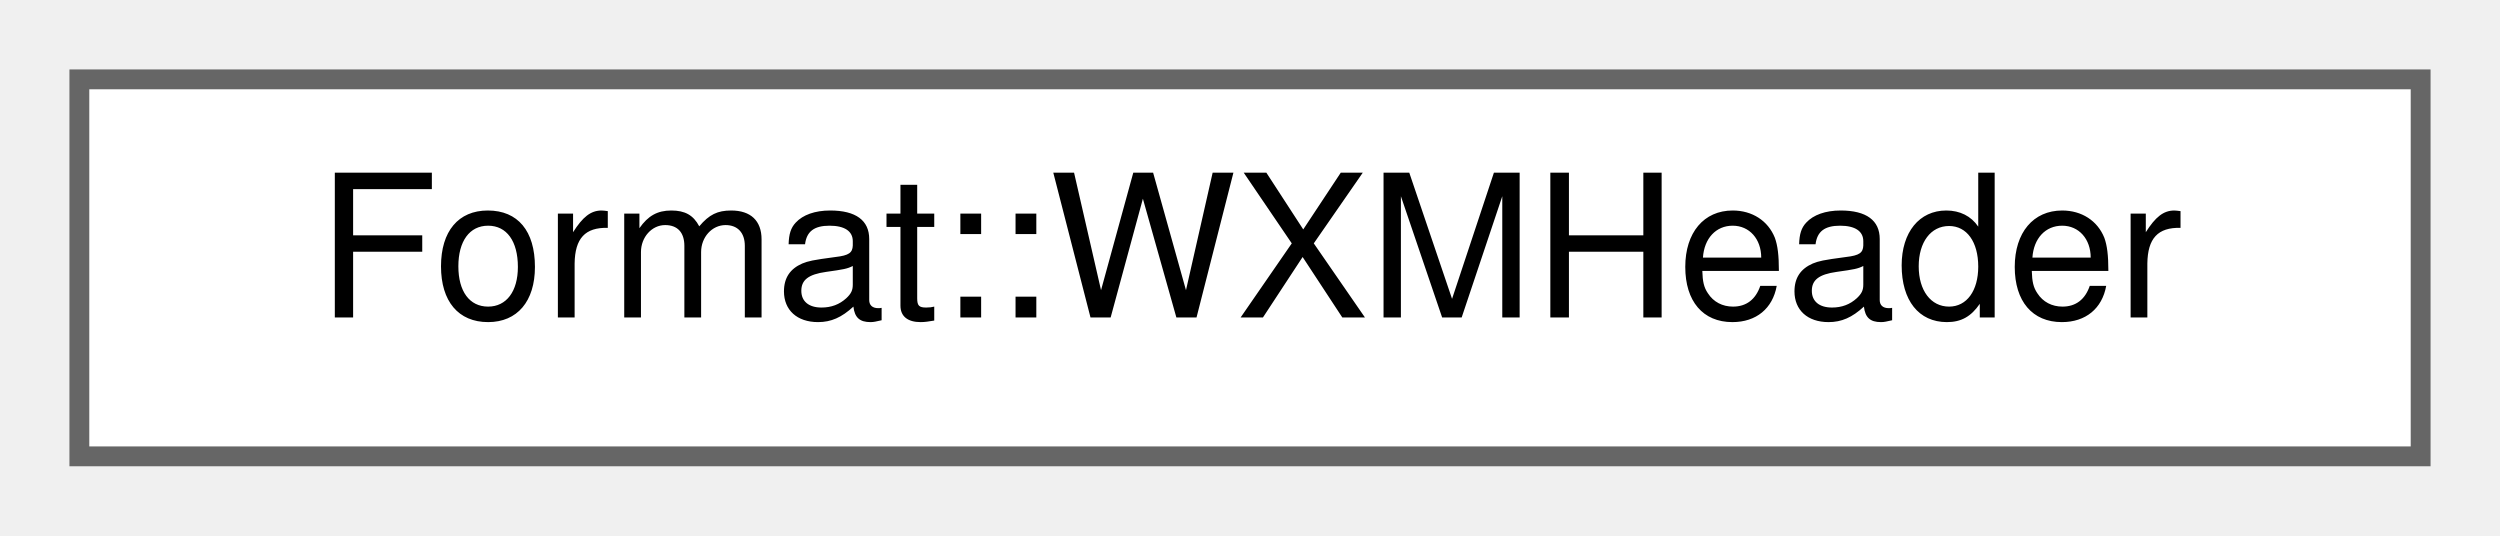
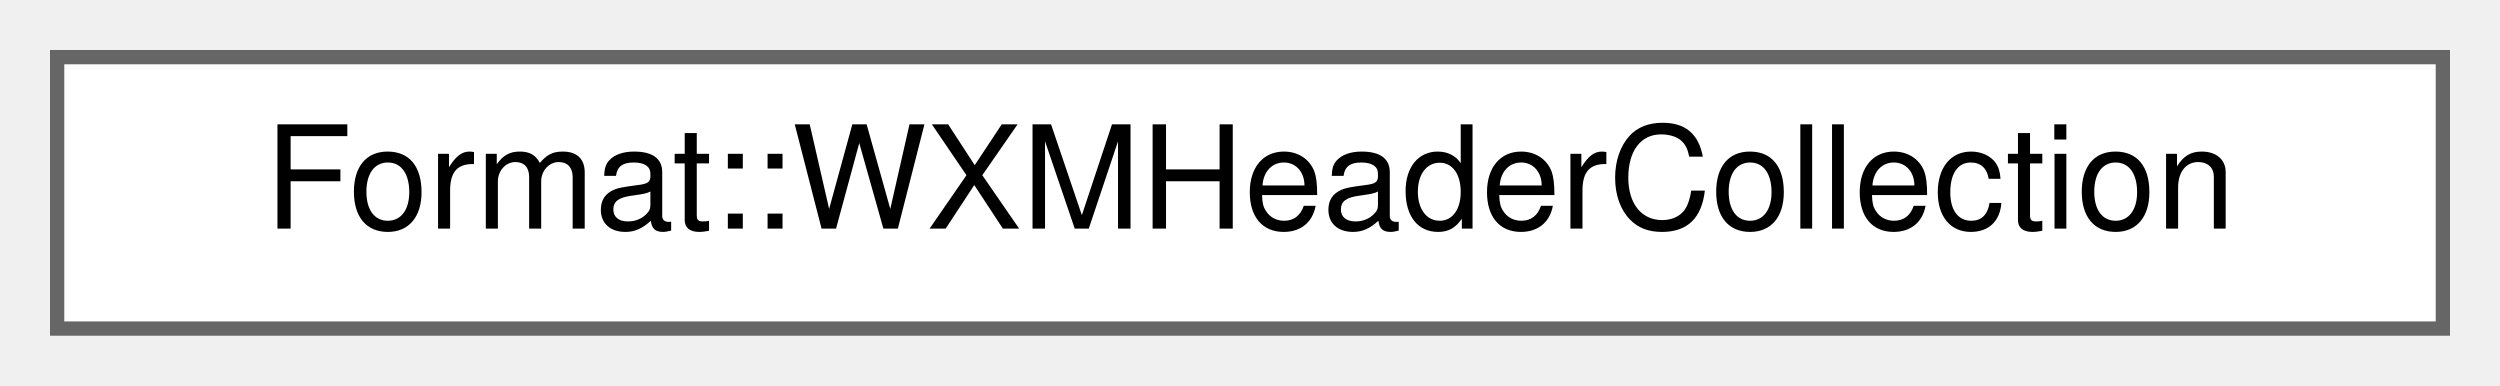
- <svg xmlns="http://www.w3.org/2000/svg" xmlns:xlink="http://www.w3.org/1999/xlink" width="126pt" height="27pt" viewBox="0.00 0.00 126.00 27.00">
+ <svg xmlns="http://www.w3.org/2000/svg" xmlns:xlink="http://www.w3.org/1999/xlink" width="175pt" height="27pt" viewBox="0.00 0.00 175.00 27.00">
  <g id="graph0" class="graph" transform="scale(1 1) rotate(0) translate(4 23)">
    <g id="node1" class="node">
      <g id="a_node1">
-         <a xlink:href="structFormat_1_1WXMHeader.html" target="_top" xlink:title=" ">
-           <polygon fill="white" stroke="#666666" points="118,-19 0,-19 0,0 118,0 118,-19" />
-           <text text-anchor="middle" x="59" y="-7" font-family="Helvetica,sans-Serif" font-size="10.00">Format::WXMHeader</text>
+         <a xlink:href="classFormat_1_1WXMHeaderCollection.html" target="_top" xlink:title=" ">
+           <polygon fill="white" stroke="#666666" points="167,-19 0,-19 0,0 167,0 167,-19" />
+           <text text-anchor="middle" x="83.5" y="-7" font-family="Helvetica,sans-Serif" font-size="10.00">Format::WXMHeaderCollection</text>
        </a>
      </g>
    </g>
  </g>
</svg>
